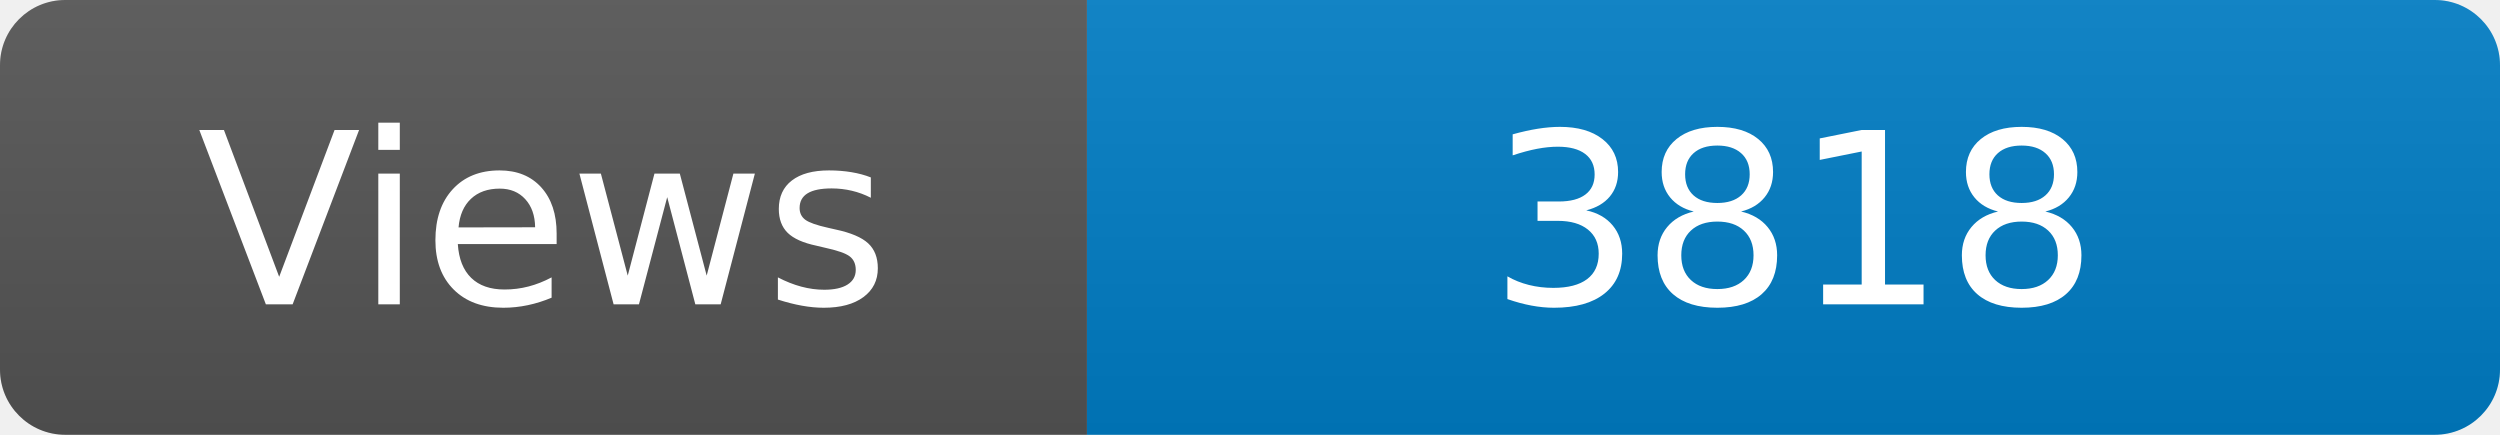
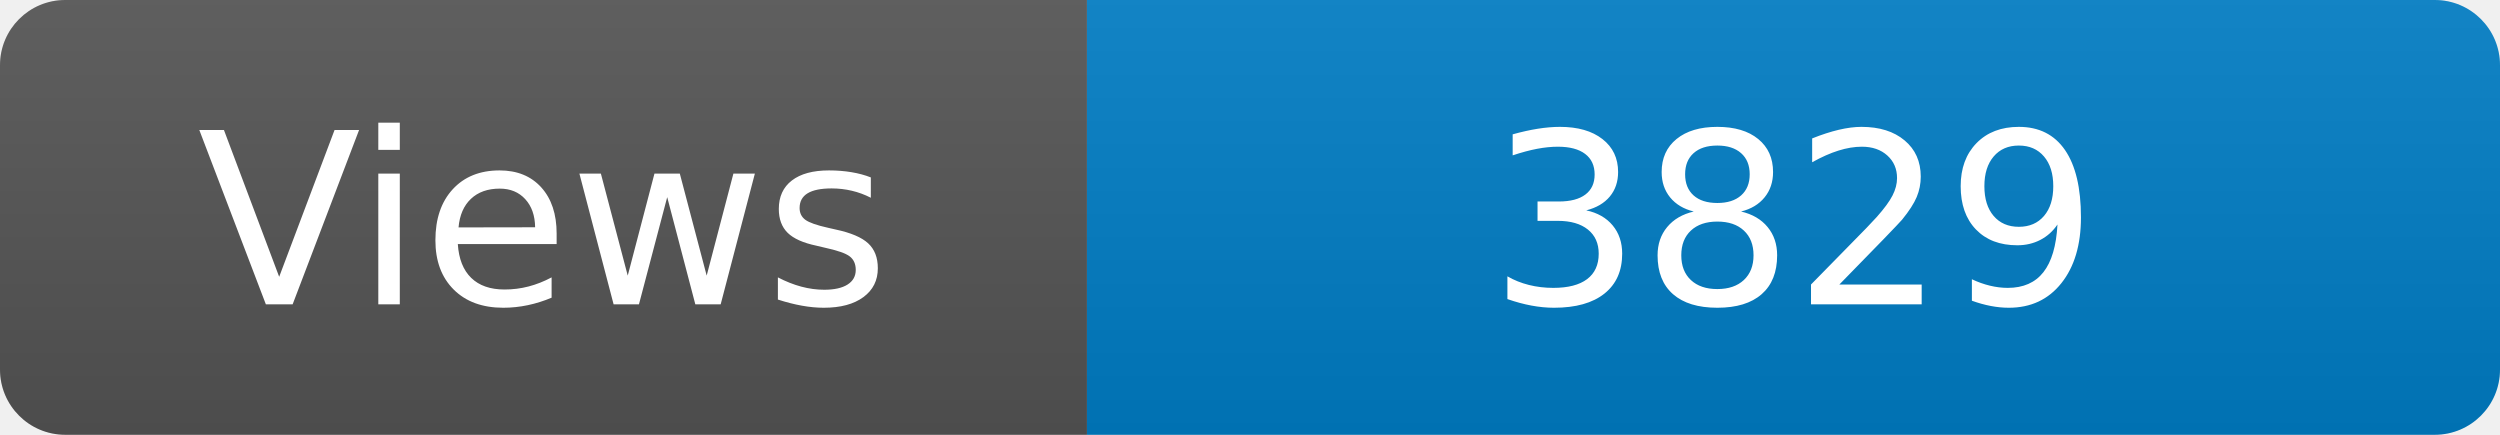
<svg xmlns="http://www.w3.org/2000/svg" width="115" height="20" role="img" aria-label="Maintained?: yes">
  <linearGradient id="s" x2="0" y2="100%">
    <stop offset="0" stop-color="#bbb" stop-opacity=".1" />
    <stop offset="1" stop-opacity=".1" />
  </linearGradient>
  <clipPath id="r">
    <rect width="115" height="20" rx="3" fill="#fff" />
  </clipPath>
  <g clip-path="url(#r)">
    <rect width="50" height="20" fill="#555" />
    <rect x="50" width="160" height="20" fill="#007ec6" />
    <rect width="115" height="20" fill="url(#s)" />
  </g>
  <g fill="#fff" text-anchor="middle" font-family="Verdana,Geneva,DejaVu Sans,sans-serif" font-size="110">
    <text x="250" y="140" transform="scale(.1)" fill="#fff">Views</text>
-     <text x="825" y="140" transform="scale(.1)" fill="#fff">3818</text>
+     <text x="825" y="140" transform="scale(.1)" fill="#fff">3829</text>
  </g>
</svg>
